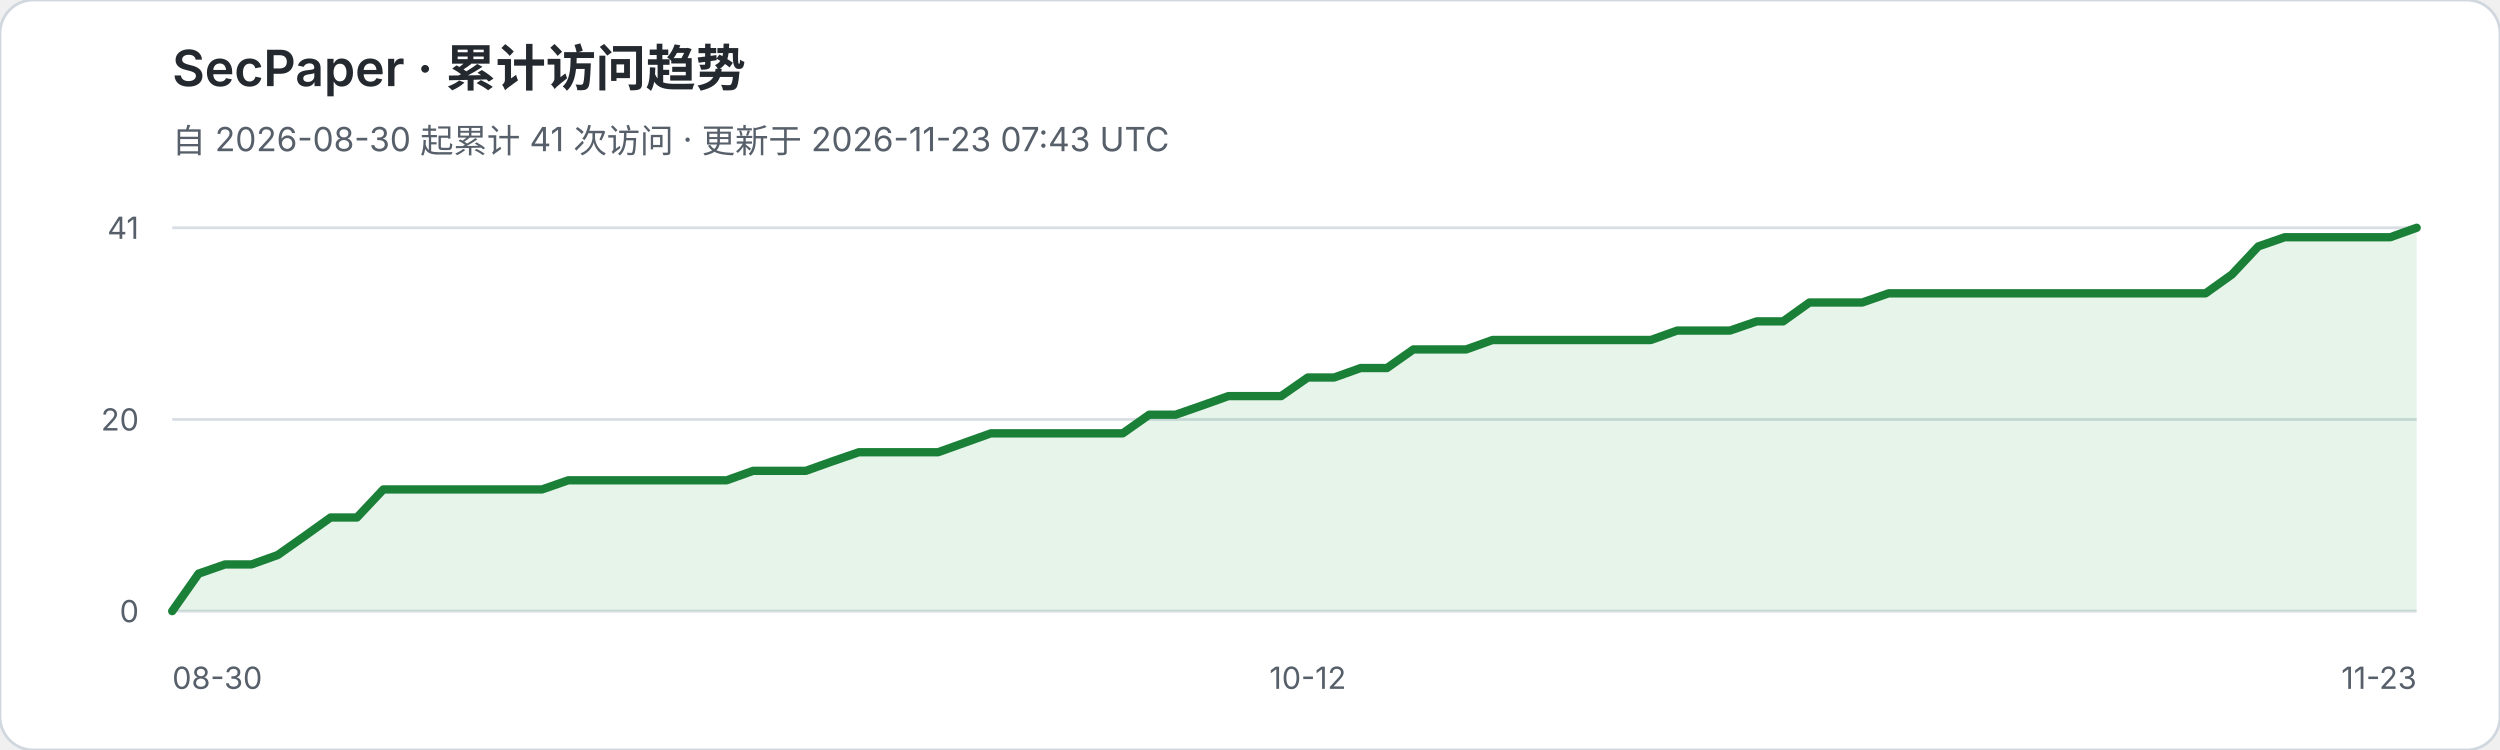
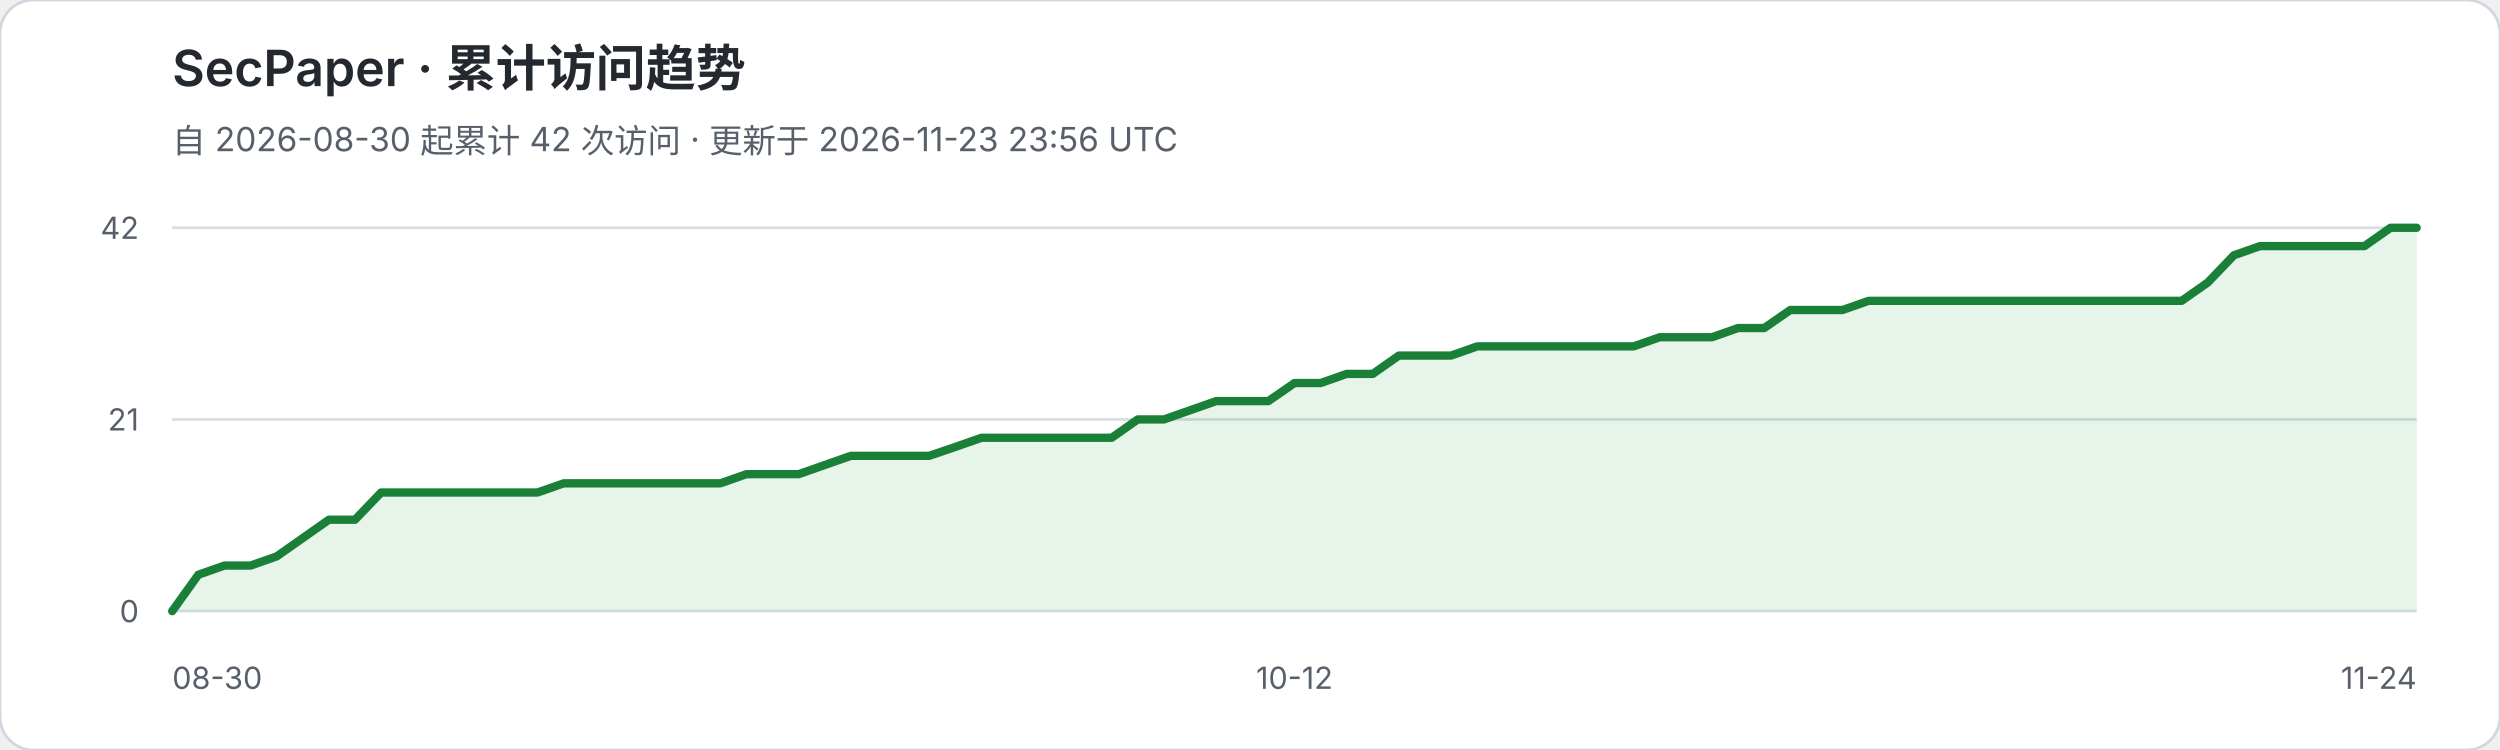
<svg xmlns="http://www.w3.org/2000/svg" width="900" height="270" viewBox="0 0 900 270" role="img" aria-labelledby="title desc">
  <rect width="900" height="270" rx="12" fill="#ffffff" stroke="#d0d7de" />
  <text x="62" y="31" fill="#24292f" font-family="-apple-system,BlinkMacSystemFont,Segoe UI,sans-serif" font-size="18" font-weight="600">SecPaper · 累计访问趋势</text>
-   <text x="62" y="55" fill="#57606a" font-family="-apple-system,BlinkMacSystemFont,Segoe UI,sans-serif" font-size="12">自 2026-08-30 起累计 41 次访问 · 更新于 2026-11-23 07:43 UTC</text>
+   <text x="62" y="55" fill="#57606a" font-family="-apple-system,BlinkMacSystemFont,Segoe UI,sans-serif" font-size="12">自 2026-08-30 起累计 42 次访问 · 更新于 2026-11-23 23:56 UTC</text>
  <g font-family="-apple-system,BlinkMacSystemFont,Segoe UI,sans-serif">
    <line x1="62" y1="82.0" x2="870" y2="82.0" stroke="#d8dee4" stroke-width="1" />
-     <text x="50" y="86.0" text-anchor="end" fill="#57606a" font-size="11">41</text>
+     <text x="50" y="86.0" text-anchor="end" fill="#57606a" font-size="11">42</text>
    <line x1="62" y1="151.0" x2="870" y2="151.0" stroke="#d8dee4" stroke-width="1" />
-     <text x="50" y="155.0" text-anchor="end" fill="#57606a" font-size="11">20</text>
+     <text x="50" y="155.0" text-anchor="end" fill="#57606a" font-size="11">21</text>
    <line x1="62" y1="220.0" x2="870" y2="220.0" stroke="#d8dee4" stroke-width="1" />
    <text x="50" y="224.0" text-anchor="end" fill="#57606a" font-size="11">0</text>
  </g>
-   <polygon points="62,220 62.0,220.0 71.5,206.5 81.0,203.2 90.5,203.2 100.0,199.8 109.5,193.1 119.0,186.3 128.5,186.3 138.0,176.2 147.6,176.2 157.1,176.2 166.6,176.2 176.1,176.2 185.6,176.2 195.1,176.2 204.6,172.9 214.1,172.9 223.6,172.9 233.1,172.9 242.6,172.9 252.1,172.9 261.6,172.9 271.1,169.5 280.6,169.5 290.1,169.5 299.6,166.1 309.2,162.8 318.7,162.8 328.2,162.8 337.7,162.8 347.2,159.4 356.7,156.0 366.2,156.0 375.7,156.0 385.2,156.0 394.7,156.0 404.2,156.0 413.7,149.3 423.2,149.3 432.7,146.0 442.2,142.6 451.7,142.6 461.2,142.6 470.8,135.9 480.3,135.9 489.8,132.5 499.3,132.5 508.8,125.8 518.3,125.8 527.8,125.8 537.3,122.4 546.8,122.4 556.3,122.4 565.8,122.4 575.3,122.4 584.8,122.4 594.3,122.4 603.8,119.0 613.3,119.0 622.8,119.0 632.4,115.7 641.9,115.7 651.4,108.9 660.9,108.9 670.4,108.9 679.9,105.6 689.4,105.6 698.9,105.6 708.4,105.6 717.9,105.6 727.4,105.6 736.9,105.6 746.4,105.6 755.9,105.6 765.4,105.6 774.9,105.6 784.4,105.6 794.0,105.6 803.5,98.8 813.0,88.7 822.5,85.4 832.0,85.4 841.5,85.4 851.0,85.4 860.5,85.4 870.0,82.0 870,220" fill="#2da44e" fill-opacity="0.12" />
-   <polyline points="62.0,220.0 71.5,206.5 81.0,203.2 90.5,203.2 100.0,199.8 109.5,193.1 119.0,186.3 128.5,186.3 138.0,176.2 147.6,176.2 157.1,176.2 166.6,176.2 176.1,176.2 185.6,176.2 195.1,176.2 204.6,172.9 214.1,172.9 223.6,172.9 233.1,172.9 242.6,172.9 252.1,172.9 261.6,172.9 271.1,169.5 280.6,169.5 290.1,169.5 299.6,166.1 309.2,162.8 318.7,162.8 328.2,162.8 337.7,162.8 347.2,159.4 356.7,156.0 366.2,156.0 375.7,156.0 385.2,156.0 394.7,156.0 404.2,156.0 413.7,149.3 423.2,149.3 432.7,146.0 442.2,142.6 451.7,142.6 461.2,142.6 470.8,135.9 480.3,135.9 489.8,132.5 499.3,132.5 508.8,125.8 518.3,125.8 527.8,125.8 537.3,122.4 546.8,122.4 556.3,122.4 565.8,122.4 575.3,122.4 584.8,122.4 594.3,122.4 603.8,119.0 613.3,119.0 622.8,119.0 632.4,115.7 641.9,115.7 651.4,108.9 660.9,108.9 670.4,108.9 679.9,105.6 689.4,105.6 698.9,105.6 708.4,105.6 717.9,105.6 727.4,105.6 736.9,105.6 746.4,105.6 755.9,105.6 765.4,105.6 774.9,105.6 784.4,105.6 794.0,105.6 803.5,98.8 813.0,88.7 822.5,85.4 832.0,85.4 841.5,85.4 851.0,85.4 860.5,85.4 870.0,82.0" fill="none" stroke="#1a7f37" stroke-width="3" stroke-linejoin="round" stroke-linecap="round" />
+   <polygon points="62,220 62.0,220.0 71.4,206.9 80.8,203.6 90.2,203.6 99.6,200.3 109.0,193.7 118.4,187.1 127.8,187.1 137.2,177.3 146.6,177.3 156.0,177.3 165.3,177.3 174.7,177.3 184.1,177.3 193.5,177.3 202.9,174.0 212.3,174.0 221.7,174.0 231.1,174.0 240.5,174.0 249.9,174.0 259.3,174.0 268.7,170.7 278.1,170.7 287.5,170.7 296.9,167.4 306.3,164.1 315.7,164.1 325.1,164.1 334.5,164.1 343.9,160.9 353.3,157.6 362.7,157.6 372.0,157.6 381.4,157.6 390.8,157.6 400.2,157.6 409.6,151.0 419.0,151.0 428.4,147.7 437.8,144.4 447.2,144.4 456.6,144.4 466.0,137.9 475.4,137.9 484.8,134.6 494.2,134.6 503.6,128.0 513.0,128.0 522.4,128.0 531.8,124.7 541.2,124.7 550.6,124.7 560.0,124.7 569.3,124.7 578.7,124.7 588.1,124.7 597.5,121.4 606.9,121.4 616.3,121.4 625.7,118.1 635.1,118.1 644.5,111.6 653.9,111.6 663.3,111.6 672.7,108.3 682.1,108.3 691.5,108.3 700.9,108.3 710.3,108.3 719.7,108.3 729.1,108.3 738.5,108.3 747.9,108.3 757.3,108.3 766.7,108.3 776.0,108.3 785.4,108.3 794.8,101.7 804.2,91.9 813.6,88.6 823.0,88.6 832.4,88.6 841.8,88.6 851.2,88.6 860.6,82.0 870.0,82.0 870,220" fill="#2da44e" fill-opacity="0.12" />
+   <polyline points="62.0,220.0 71.4,206.9 80.8,203.6 90.2,203.6 99.6,200.3 109.0,193.7 118.4,187.1 127.8,187.1 137.2,177.3 146.6,177.3 156.0,177.3 165.3,177.3 174.7,177.3 184.1,177.3 193.5,177.3 202.9,174.0 212.3,174.0 221.7,174.0 231.1,174.0 240.5,174.0 249.9,174.0 259.3,174.0 268.7,170.7 278.1,170.7 287.5,170.7 296.9,167.4 306.3,164.1 315.7,164.1 325.1,164.1 334.5,164.1 343.9,160.9 353.3,157.6 362.7,157.6 372.0,157.6 381.4,157.6 390.8,157.6 400.2,157.6 409.6,151.0 419.0,151.0 428.4,147.7 437.8,144.4 447.2,144.4 456.6,144.4 466.0,137.9 475.4,137.9 484.8,134.6 494.2,134.6 503.6,128.0 513.0,128.0 522.4,128.0 531.8,124.7 541.2,124.7 550.6,124.7 560.0,124.7 569.3,124.7 578.7,124.7 588.1,124.7 597.5,121.4 606.9,121.4 616.3,121.4 625.7,118.1 635.1,118.1 644.5,111.6 653.9,111.6 663.3,111.6 672.7,108.3 682.1,108.3 691.5,108.3 700.9,108.3 710.3,108.3 719.7,108.3 729.1,108.3 738.5,108.3 747.9,108.3 757.3,108.3 766.7,108.3 776.0,108.3 785.4,108.3 794.8,101.7 804.2,91.9 813.6,88.6 823.0,88.6 832.4,88.6 841.8,88.6 851.2,88.6 860.6,82.0 870.0,82.0" fill="none" stroke="#1a7f37" stroke-width="3" stroke-linejoin="round" stroke-linecap="round" />
  <text x="62" y="248" fill="#57606a" font-family="-apple-system,BlinkMacSystemFont,Segoe UI,sans-serif" font-size="11">08-30</text>
-   <text x="470.8" y="248" text-anchor="middle" fill="#57606a" font-family="-apple-system,BlinkMacSystemFont,Segoe UI,sans-serif" font-size="11">10-12</text>
-   <text x="870" y="248" text-anchor="end" fill="#57606a" font-family="-apple-system,BlinkMacSystemFont,Segoe UI,sans-serif" font-size="11">11-23</text>
+   <text x="466.0" y="248" text-anchor="middle" fill="#57606a" font-family="-apple-system,BlinkMacSystemFont,Segoe UI,sans-serif" font-size="11">10-12</text>
+   <text x="870" y="248" text-anchor="end" fill="#57606a" font-family="-apple-system,BlinkMacSystemFont,Segoe UI,sans-serif" font-size="11">11-24</text>
</svg>
